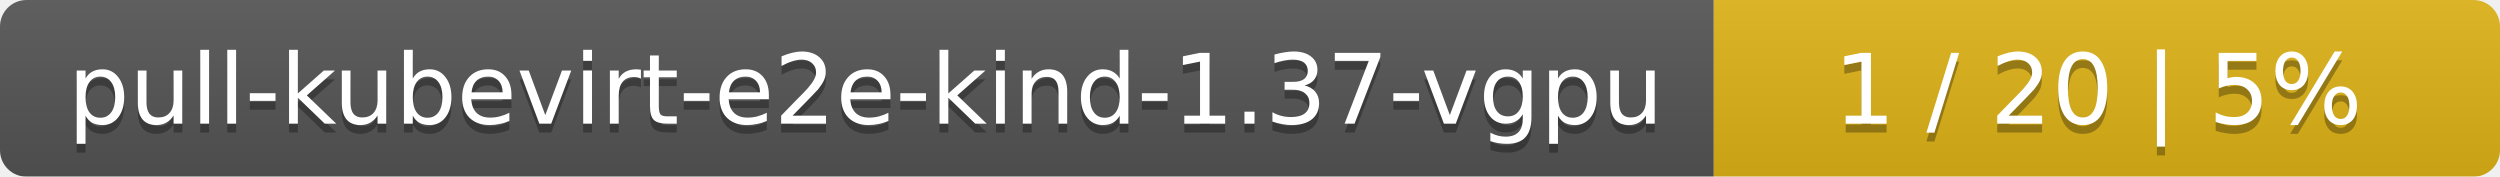
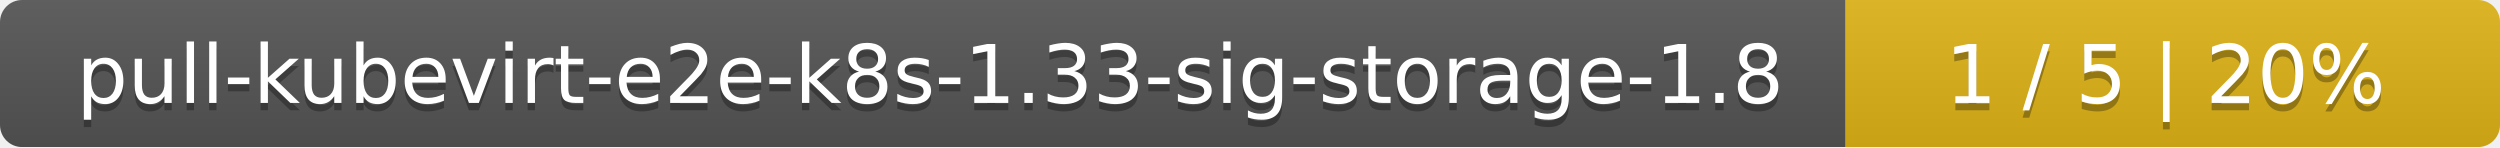
- <svg xmlns="http://www.w3.org/2000/svg" width="283" height="20">
+ <svg xmlns="http://www.w3.org/2000/svg" width="340" height="20">
  <linearGradient id="smooth" x2="0" y2="100%">
    <stop offset="0" stop-color="#bbb" stop-opacity=".1" />
    <stop offset="1" stop-opacity=".1" />
  </linearGradient>
  <mask id="round">
-     <rect width="283" height="20" rx="3" fill="#fff" />
+     <rect width="340" height="20" rx="3" fill="#fff" />
  </mask>
  <g mask="url(#round)">
-     <rect width="194" height="20" fill="#555" />
-     <rect x="194" width="89" height="20" fill="#dfb317" />
-     <rect width="283" height="20" fill="url(#smooth)" />
+     <rect width="251" height="20" fill="#555" />
+     <rect x="251" width="89" height="20" fill="#dfb317" />
+     <rect width="340" height="20" fill="url(#smooth)" />
  </g>
  <g fill="#fff" text-anchor="middle" font-family="DejaVu Sans,Verdana,Geneva,sans-serif" font-size="11">
-     <text x="98" y="15" fill="#010101" fill-opacity=".3">pull-kubevirt-e2e-kind-1.37-vgpu</text>
-     <text x="98" y="14">pull-kubevirt-e2e-kind-1.37-vgpu</text>
-     <text x="237.5" y="15" fill="#010101" fill-opacity=".3">1 / 20    |    5%</text>
-     <text x="237.5" y="14">1 / 20    |    5%</text>
+     <text x="126.5" y="15" fill="#010101" fill-opacity=".3">pull-kubevirt-e2e-k8s-1.33-sig-storage-1.8</text>
+     <text x="126.5" y="14">pull-kubevirt-e2e-k8s-1.33-sig-storage-1.8</text>
+     <text x="294.5" y="15" fill="#010101" fill-opacity=".3">1 / 5    |    20%</text>
+     <text x="294.5" y="14">1 / 5    |    20%</text>
  </g>
</svg>
